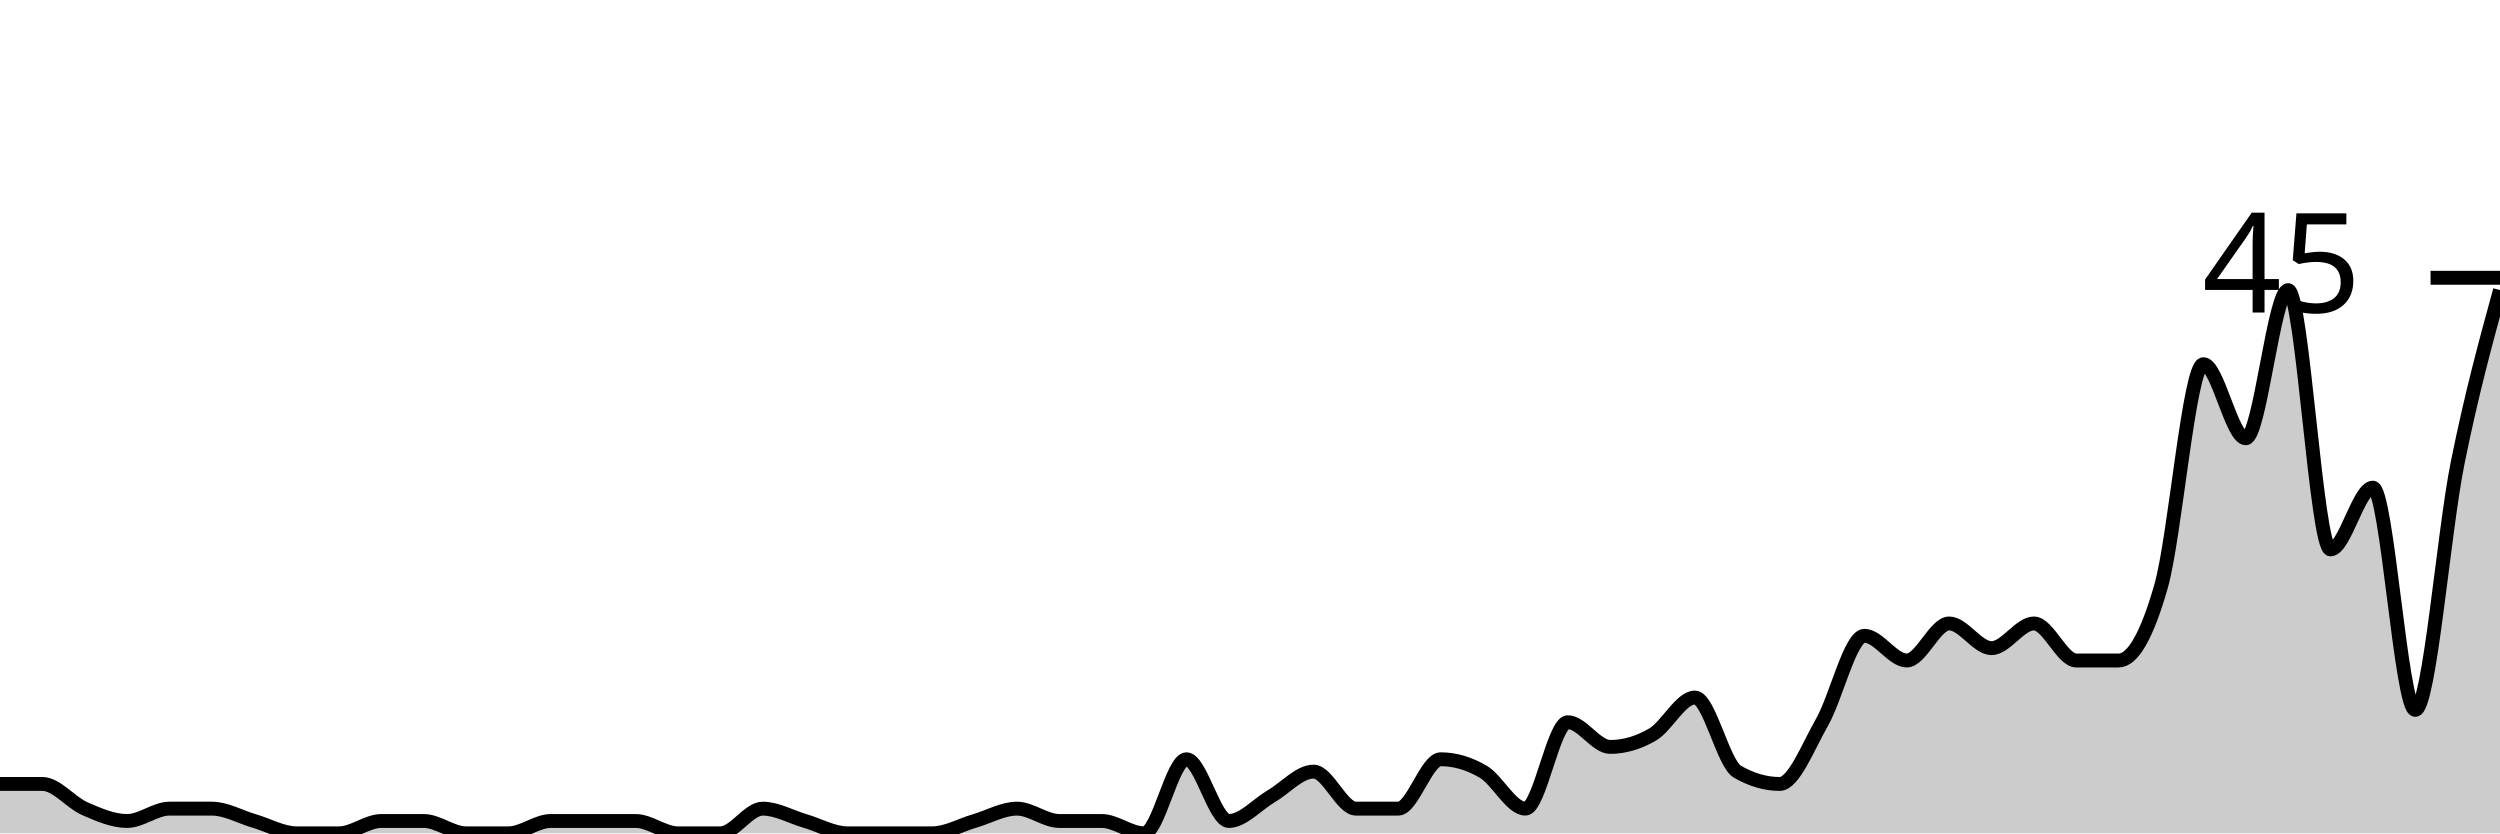
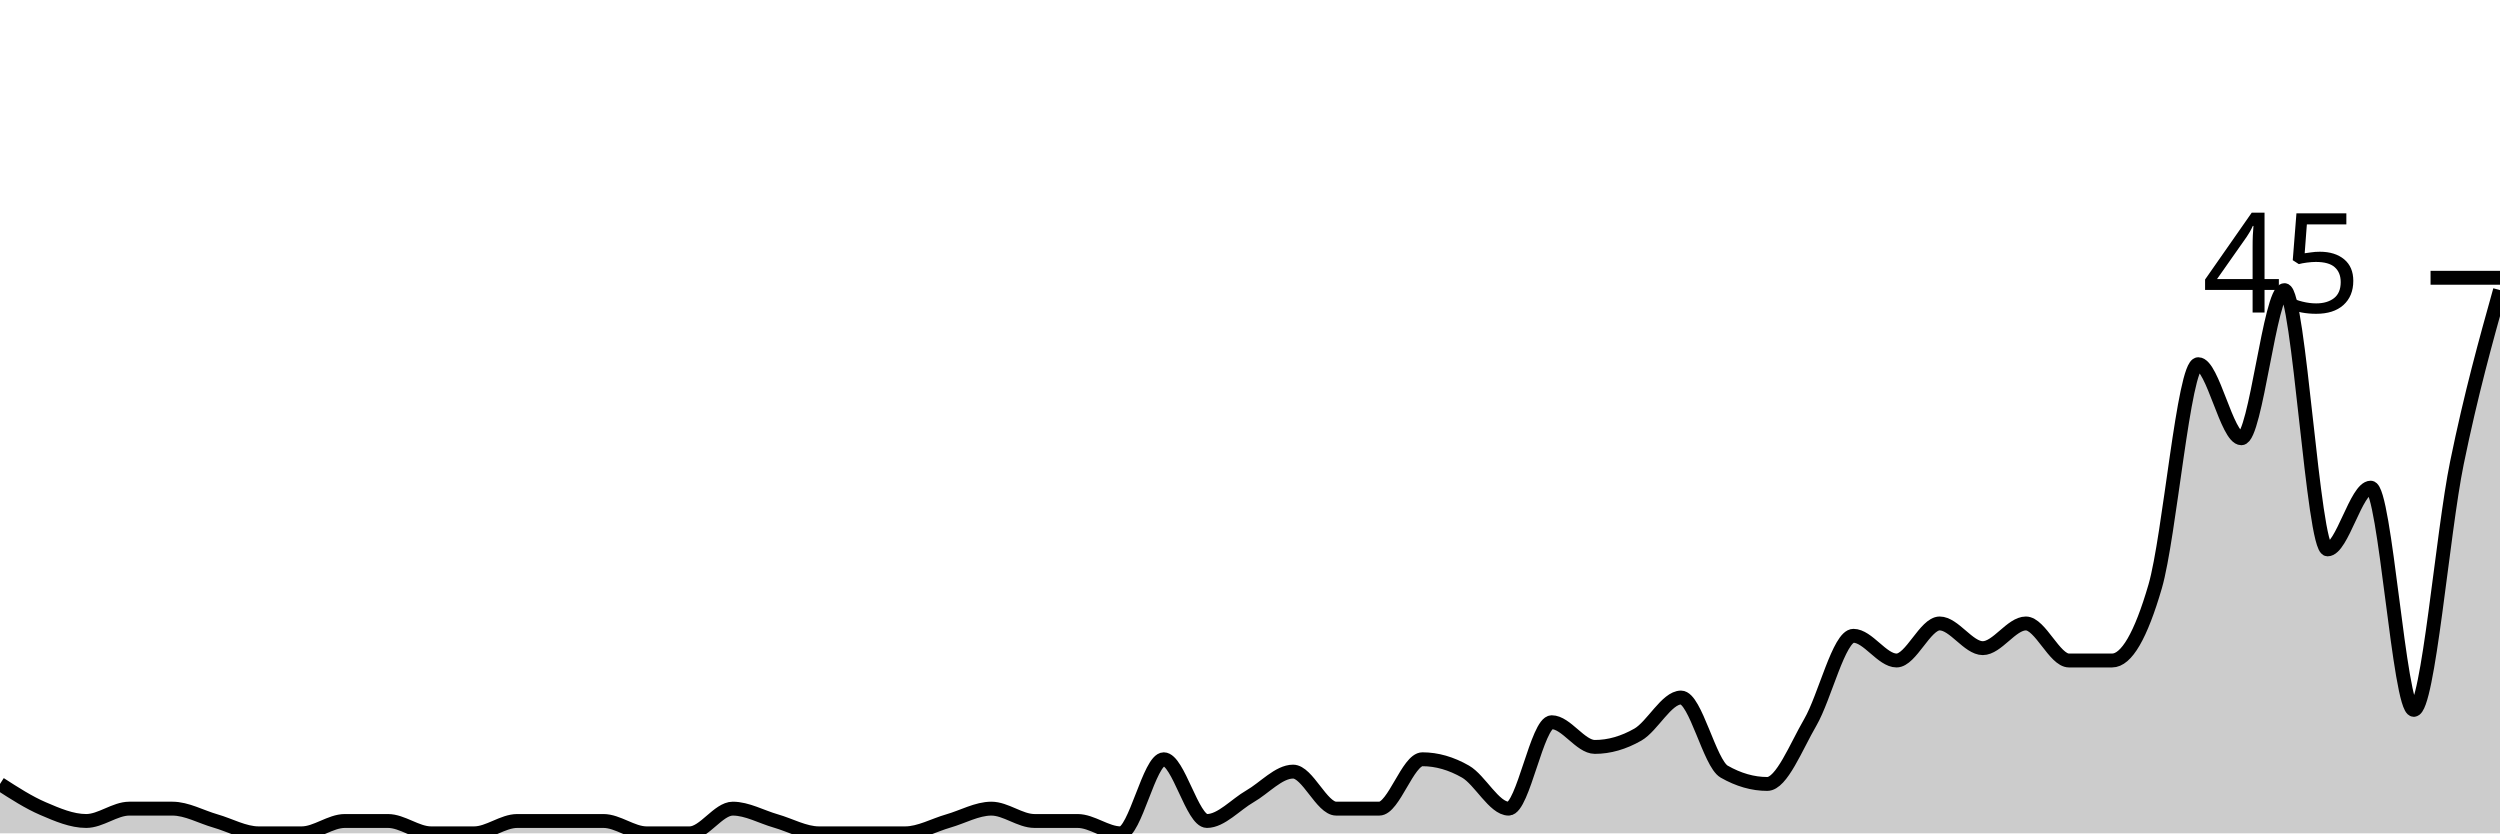
<svg xmlns="http://www.w3.org/2000/svg" viewBox="0 0 180 60">
  <g transform="translate(0,20)">
-     <path class="area" fill="rgba(0, 0, 0, 0.2)" d="M0,36.444C1.017,36.444,2.034,36.444,3.051,36.444C4.068,36.444,5.085,37.778,6.102,38.222C7.119,38.667,8.136,39.111,9.153,39.111C10.169,39.111,11.186,38.222,12.203,38.222C13.22,38.222,14.237,38.222,15.254,38.222C16.271,38.222,17.288,38.815,18.305,39.111C19.322,39.407,20.339,40,21.356,40C22.373,40,23.39,40,24.407,40C25.424,40,26.441,39.111,27.458,39.111C28.475,39.111,29.492,39.111,30.508,39.111C31.525,39.111,32.542,40,33.559,40C34.576,40,35.593,40,36.61,40C37.627,40,38.644,39.111,39.661,39.111C40.678,39.111,41.695,39.111,42.712,39.111C43.729,39.111,44.746,39.111,45.763,39.111C46.78,39.111,47.797,40,48.814,40C49.831,40,50.847,40,51.864,40C52.881,40,53.898,38.222,54.915,38.222C55.932,38.222,56.949,38.815,57.966,39.111C58.983,39.407,60,40,61.017,40C62.034,40,63.051,40,64.068,40C65.085,40,66.102,40,67.119,40C68.136,40,69.153,39.407,70.169,39.111C71.186,38.815,72.203,38.222,73.22,38.222C74.237,38.222,75.254,39.111,76.271,39.111C77.288,39.111,78.305,39.111,79.322,39.111C80.339,39.111,81.356,40,82.373,40C83.39,40,84.407,34.667,85.424,34.667C86.441,34.667,87.458,39.111,88.475,39.111C89.492,39.111,90.508,37.926,91.525,37.333C92.542,36.741,93.559,35.556,94.576,35.556C95.593,35.556,96.61,38.222,97.627,38.222C98.644,38.222,99.661,38.222,100.678,38.222C101.695,38.222,102.712,34.667,103.729,34.667C104.746,34.667,105.763,34.963,106.78,35.556C107.797,36.148,108.814,38.222,109.831,38.222C110.847,38.222,111.864,32,112.881,32C113.898,32,114.915,33.778,115.932,33.778C116.949,33.778,117.966,33.481,118.983,32.889C120,32.296,121.017,30.222,122.034,30.222C123.051,30.222,124.068,34.963,125.085,35.556C126.102,36.148,127.119,36.444,128.136,36.444C129.153,36.444,130.169,33.778,131.186,32C132.203,30.222,133.22,25.778,134.237,25.778C135.254,25.778,136.271,27.556,137.288,27.556C138.305,27.556,139.322,24.889,140.339,24.889C141.356,24.889,142.373,26.667,143.39,26.667C144.407,26.667,145.424,24.889,146.441,24.889C147.458,24.889,148.475,27.556,149.492,27.556C150.508,27.556,151.525,27.556,152.542,27.556C153.559,27.556,154.576,25.778,155.593,22.222C156.61,18.667,157.627,6.222,158.644,6.222C159.661,6.222,160.678,11.556,161.695,11.556C162.712,11.556,163.729,0.889,164.746,0.889C165.763,0.889,166.78,19.556,167.797,19.556C168.814,19.556,169.831,15.111,170.847,15.111C171.864,15.111,172.881,31.111,173.898,31.111C174.915,31.111,175.932,18.37,176.949,13.333C177.966,8.296,178.983,4.593,180,0.889L180,40C178.983,40,177.966,40,176.949,40C175.932,40,174.915,40,173.898,40C172.881,40,171.864,40,170.847,40C169.831,40,168.814,40,167.797,40C166.78,40,165.763,40,164.746,40C163.729,40,162.712,40,161.695,40C160.678,40,159.661,40,158.644,40C157.627,40,156.61,40,155.593,40C154.576,40,153.559,40,152.542,40C151.525,40,150.508,40,149.492,40C148.475,40,147.458,40,146.441,40C145.424,40,144.407,40,143.39,40C142.373,40,141.356,40,140.339,40C139.322,40,138.305,40,137.288,40C136.271,40,135.254,40,134.237,40C133.22,40,132.203,40,131.186,40C130.169,40,129.153,40,128.136,40C127.119,40,126.102,40,125.085,40C124.068,40,123.051,40,122.034,40C121.017,40,120,40,118.983,40C117.966,40,116.949,40,115.932,40C114.915,40,113.898,40,112.881,40C111.864,40,110.847,40,109.831,40C108.814,40,107.797,40,106.78,40C105.763,40,104.746,40,103.729,40C102.712,40,101.695,40,100.678,40C99.661,40,98.644,40,97.627,40C96.61,40,95.593,40,94.576,40C93.559,40,92.542,40,91.525,40C90.508,40,89.492,40,88.475,40C87.458,40,86.441,40,85.424,40C84.407,40,83.39,40,82.373,40C81.356,40,80.339,40,79.322,40C78.305,40,77.288,40,76.271,40C75.254,40,74.237,40,73.22,40C72.203,40,71.186,40,70.169,40C69.153,40,68.136,40,67.119,40C66.102,40,65.085,40,64.068,40C63.051,40,62.034,40,61.017,40C60,40,58.983,40,57.966,40C56.949,40,55.932,40,54.915,40C53.898,40,52.881,40,51.864,40C50.847,40,49.831,40,48.814,40C47.797,40,46.78,40,45.763,40C44.746,40,43.729,40,42.712,40C41.695,40,40.678,40,39.661,40C38.644,40,37.627,40,36.61,40C35.593,40,34.576,40,33.559,40C32.542,40,31.525,40,30.508,40C29.492,40,28.475,40,27.458,40C26.441,40,25.424,40,24.407,40C23.39,40,22.373,40,21.356,40C20.339,40,19.322,40,18.305,40C17.288,40,16.271,40,15.254,40C14.237,40,13.22,40,12.203,40C11.186,40,10.169,40,9.153,40C8.136,40,7.119,40,6.102,40C5.085,40,4.068,40,3.051,40C2.034,40,1.017,40,0,40Z" />
-     <path class="line" stroke="black" fill="none" d="M0,36.444C1.017,36.444,2.034,36.444,3.051,36.444C4.068,36.444,5.085,37.778,6.102,38.222C7.119,38.667,8.136,39.111,9.153,39.111C10.169,39.111,11.186,38.222,12.203,38.222C13.22,38.222,14.237,38.222,15.254,38.222C16.271,38.222,17.288,38.815,18.305,39.111C19.322,39.407,20.339,40,21.356,40C22.373,40,23.39,40,24.407,40C25.424,40,26.441,39.111,27.458,39.111C28.475,39.111,29.492,39.111,30.508,39.111C31.525,39.111,32.542,40,33.559,40C34.576,40,35.593,40,36.61,40C37.627,40,38.644,39.111,39.661,39.111C40.678,39.111,41.695,39.111,42.712,39.111C43.729,39.111,44.746,39.111,45.763,39.111C46.78,39.111,47.797,40,48.814,40C49.831,40,50.847,40,51.864,40C52.881,40,53.898,38.222,54.915,38.222C55.932,38.222,56.949,38.815,57.966,39.111C58.983,39.407,60,40,61.017,40C62.034,40,63.051,40,64.068,40C65.085,40,66.102,40,67.119,40C68.136,40,69.153,39.407,70.169,39.111C71.186,38.815,72.203,38.222,73.22,38.222C74.237,38.222,75.254,39.111,76.271,39.111C77.288,39.111,78.305,39.111,79.322,39.111C80.339,39.111,81.356,40,82.373,40C83.39,40,84.407,34.667,85.424,34.667C86.441,34.667,87.458,39.111,88.475,39.111C89.492,39.111,90.508,37.926,91.525,37.333C92.542,36.741,93.559,35.556,94.576,35.556C95.593,35.556,96.61,38.222,97.627,38.222C98.644,38.222,99.661,38.222,100.678,38.222C101.695,38.222,102.712,34.667,103.729,34.667C104.746,34.667,105.763,34.963,106.78,35.556C107.797,36.148,108.814,38.222,109.831,38.222C110.847,38.222,111.864,32,112.881,32C113.898,32,114.915,33.778,115.932,33.778C116.949,33.778,117.966,33.481,118.983,32.889C120,32.296,121.017,30.222,122.034,30.222C123.051,30.222,124.068,34.963,125.085,35.556C126.102,36.148,127.119,36.444,128.136,36.444C129.153,36.444,130.169,33.778,131.186,32C132.203,30.222,133.22,25.778,134.237,25.778C135.254,25.778,136.271,27.556,137.288,27.556C138.305,27.556,139.322,24.889,140.339,24.889C141.356,24.889,142.373,26.667,143.39,26.667C144.407,26.667,145.424,24.889,146.441,24.889C147.458,24.889,148.475,27.556,149.492,27.556C150.508,27.556,151.525,27.556,152.542,27.556C153.559,27.556,154.576,25.778,155.593,22.222C156.61,18.667,157.627,6.222,158.644,6.222C159.661,6.222,160.678,11.556,161.695,11.556C162.712,11.556,163.729,0.889,164.746,0.889C165.763,0.889,166.78,19.556,167.797,19.556C168.814,19.556,169.831,15.111,170.847,15.111C171.864,15.111,172.881,31.111,173.898,31.111C174.915,31.111,175.932,18.37,176.949,13.333C177.966,8.296,178.983,4.593,180,0.889" />
+     <path class="area" fill="rgba(0, 0, 0, 0.2)" d="M0,36.444C1.034,37.111,2.069,37.778,3.103,38.222C4.138,38.667,5.172,39.111,6.207,39.111C7.241,39.111,8.276,38.222,9.31,38.222C10.345,38.222,11.379,38.222,12.414,38.222C13.448,38.222,14.483,38.815,15.517,39.111C16.552,39.407,17.586,40,18.621,40C19.655,40,20.69,40,21.724,40C22.759,40,23.793,39.111,24.828,39.111C25.862,39.111,26.897,39.111,27.931,39.111C28.966,39.111,30,40,31.034,40C32.069,40,33.103,40,34.138,40C35.172,40,36.207,39.111,37.241,39.111C38.276,39.111,39.31,39.111,40.345,39.111C41.379,39.111,42.414,39.111,43.448,39.111C44.483,39.111,45.517,40,46.552,40C47.586,40,48.621,40,49.655,40C50.69,40,51.724,38.222,52.759,38.222C53.793,38.222,54.828,38.815,55.862,39.111C56.897,39.407,57.931,40,58.966,40C60,40,61.034,40,62.069,40C63.103,40,64.138,40,65.172,40C66.207,40,67.241,39.407,68.276,39.111C69.31,38.815,70.345,38.222,71.379,38.222C72.414,38.222,73.448,39.111,74.483,39.111C75.517,39.111,76.552,39.111,77.586,39.111C78.621,39.111,79.655,40,80.69,40C81.724,40,82.759,34.667,83.793,34.667C84.828,34.667,85.862,39.111,86.897,39.111C87.931,39.111,88.966,37.926,90,37.333C91.034,36.741,92.069,35.556,93.103,35.556C94.138,35.556,95.172,38.222,96.207,38.222C97.241,38.222,98.276,38.222,99.31,38.222C100.345,38.222,101.379,34.667,102.414,34.667C103.448,34.667,104.483,34.963,105.517,35.556C106.552,36.148,107.586,38.222,108.621,38.222C109.655,38.222,110.69,32,111.724,32C112.759,32,113.793,33.778,114.828,33.778C115.862,33.778,116.897,33.481,117.931,32.889C118.966,32.296,120,30.222,121.034,30.222C122.069,30.222,123.103,34.963,124.138,35.556C125.172,36.148,126.207,36.444,127.241,36.444C128.276,36.444,129.31,33.778,130.345,32C131.379,30.222,132.414,25.778,133.448,25.778C134.483,25.778,135.517,27.556,136.552,27.556C137.586,27.556,138.621,24.889,139.655,24.889C140.69,24.889,141.724,26.667,142.759,26.667C143.793,26.667,144.828,24.889,145.862,24.889C146.897,24.889,147.931,27.556,148.966,27.556C150,27.556,151.034,27.556,152.069,27.556C153.103,27.556,154.138,25.778,155.172,22.222C156.207,18.667,157.241,6.222,158.276,6.222C159.31,6.222,160.345,11.556,161.379,11.556C162.414,11.556,163.448,0.889,164.483,0.889C165.517,0.889,166.552,19.556,167.586,19.556C168.621,19.556,169.655,15.111,170.69,15.111C171.724,15.111,172.759,31.111,173.793,31.111C174.828,31.111,175.862,18.37,176.897,13.333C177.931,8.296,178.966,4.593,180,0.889L180,40C178.966,40,177.931,40,176.897,40C175.862,40,174.828,40,173.793,40C172.759,40,171.724,40,170.69,40C169.655,40,168.621,40,167.586,40C166.552,40,165.517,40,164.483,40C163.448,40,162.414,40,161.379,40C160.345,40,159.31,40,158.276,40C157.241,40,156.207,40,155.172,40C154.138,40,153.103,40,152.069,40C151.034,40,150,40,148.966,40C147.931,40,146.897,40,145.862,40C144.828,40,143.793,40,142.759,40C141.724,40,140.69,40,139.655,40C138.621,40,137.586,40,136.552,40C135.517,40,134.483,40,133.448,40C132.414,40,131.379,40,130.345,40C129.31,40,128.276,40,127.241,40C126.207,40,125.172,40,124.138,40C123.103,40,122.069,40,121.034,40C120,40,118.966,40,117.931,40C116.897,40,115.862,40,114.828,40C113.793,40,112.759,40,111.724,40C110.69,40,109.655,40,108.621,40C107.586,40,106.552,40,105.517,40C104.483,40,103.448,40,102.414,40C101.379,40,100.345,40,99.31,40C98.276,40,97.241,40,96.207,40C95.172,40,94.138,40,93.103,40C92.069,40,91.034,40,90,40C88.966,40,87.931,40,86.897,40C85.862,40,84.828,40,83.793,40C82.759,40,81.724,40,80.69,40C79.655,40,78.621,40,77.586,40C76.552,40,75.517,40,74.483,40C73.448,40,72.414,40,71.379,40C70.345,40,69.31,40,68.276,40C67.241,40,66.207,40,65.172,40C64.138,40,63.103,40,62.069,40C61.034,40,60,40,58.966,40C57.931,40,56.897,40,55.862,40C54.828,40,53.793,40,52.759,40C51.724,40,50.69,40,49.655,40C48.621,40,47.586,40,46.552,40C45.517,40,44.483,40,43.448,40C42.414,40,41.379,40,40.345,40C39.31,40,38.276,40,37.241,40C36.207,40,35.172,40,34.138,40C33.103,40,32.069,40,31.034,40C30,40,28.966,40,27.931,40C26.897,40,25.862,40,24.828,40C23.793,40,22.759,40,21.724,40C20.69,40,19.655,40,18.621,40C17.586,40,16.552,40,15.517,40C14.483,40,13.448,40,12.414,40C11.379,40,10.345,40,9.31,40C8.276,40,7.241,40,6.207,40C5.172,40,4.138,40,3.103,40C2.069,40,1.034,40,0,40Z" />
+     <path class="line" stroke="black" fill="none" d="M0,36.444C1.034,37.111,2.069,37.778,3.103,38.222C4.138,38.667,5.172,39.111,6.207,39.111C7.241,39.111,8.276,38.222,9.31,38.222C10.345,38.222,11.379,38.222,12.414,38.222C13.448,38.222,14.483,38.815,15.517,39.111C16.552,39.407,17.586,40,18.621,40C19.655,40,20.69,40,21.724,40C22.759,40,23.793,39.111,24.828,39.111C25.862,39.111,26.897,39.111,27.931,39.111C28.966,39.111,30,40,31.034,40C32.069,40,33.103,40,34.138,40C35.172,40,36.207,39.111,37.241,39.111C38.276,39.111,39.31,39.111,40.345,39.111C41.379,39.111,42.414,39.111,43.448,39.111C44.483,39.111,45.517,40,46.552,40C47.586,40,48.621,40,49.655,40C50.69,40,51.724,38.222,52.759,38.222C53.793,38.222,54.828,38.815,55.862,39.111C56.897,39.407,57.931,40,58.966,40C60,40,61.034,40,62.069,40C63.103,40,64.138,40,65.172,40C66.207,40,67.241,39.407,68.276,39.111C69.31,38.815,70.345,38.222,71.379,38.222C72.414,38.222,73.448,39.111,74.483,39.111C75.517,39.111,76.552,39.111,77.586,39.111C78.621,39.111,79.655,40,80.69,40C81.724,40,82.759,34.667,83.793,34.667C84.828,34.667,85.862,39.111,86.897,39.111C87.931,39.111,88.966,37.926,90,37.333C91.034,36.741,92.069,35.556,93.103,35.556C94.138,35.556,95.172,38.222,96.207,38.222C97.241,38.222,98.276,38.222,99.31,38.222C100.345,38.222,101.379,34.667,102.414,34.667C103.448,34.667,104.483,34.963,105.517,35.556C106.552,36.148,107.586,38.222,108.621,38.222C109.655,38.222,110.69,32,111.724,32C112.759,32,113.793,33.778,114.828,33.778C115.862,33.778,116.897,33.481,117.931,32.889C118.966,32.296,120,30.222,121.034,30.222C122.069,30.222,123.103,34.963,124.138,35.556C125.172,36.148,126.207,36.444,127.241,36.444C128.276,36.444,129.31,33.778,130.345,32C131.379,30.222,132.414,25.778,133.448,25.778C134.483,25.778,135.517,27.556,136.552,27.556C137.586,27.556,138.621,24.889,139.655,24.889C140.69,24.889,141.724,26.667,142.759,26.667C143.793,26.667,144.828,24.889,145.862,24.889C146.897,24.889,147.931,27.556,148.966,27.556C150,27.556,151.034,27.556,152.069,27.556C153.103,27.556,154.138,25.778,155.172,22.222C156.207,18.667,157.241,6.222,158.276,6.222C159.31,6.222,160.345,11.556,161.379,11.556C162.414,11.556,163.448,0.889,164.483,0.889C165.517,0.889,166.552,19.556,167.586,19.556C168.621,19.556,169.655,15.111,170.69,15.111C171.724,15.111,172.759,31.111,173.793,31.111C174.828,31.111,175.862,18.37,176.897,13.333C177.931,8.296,178.966,4.593,180,0.889" />
    <path class="axis-ceiling" stroke-width="1" stroke="black" fill="none" d="M175,0L180,0" />
    <text class="axis-ceiling-label" font-family="sans-serif" text-anchor="end" font-size="10px" x="170" y="2.5">45</text>
  </g>
</svg>
